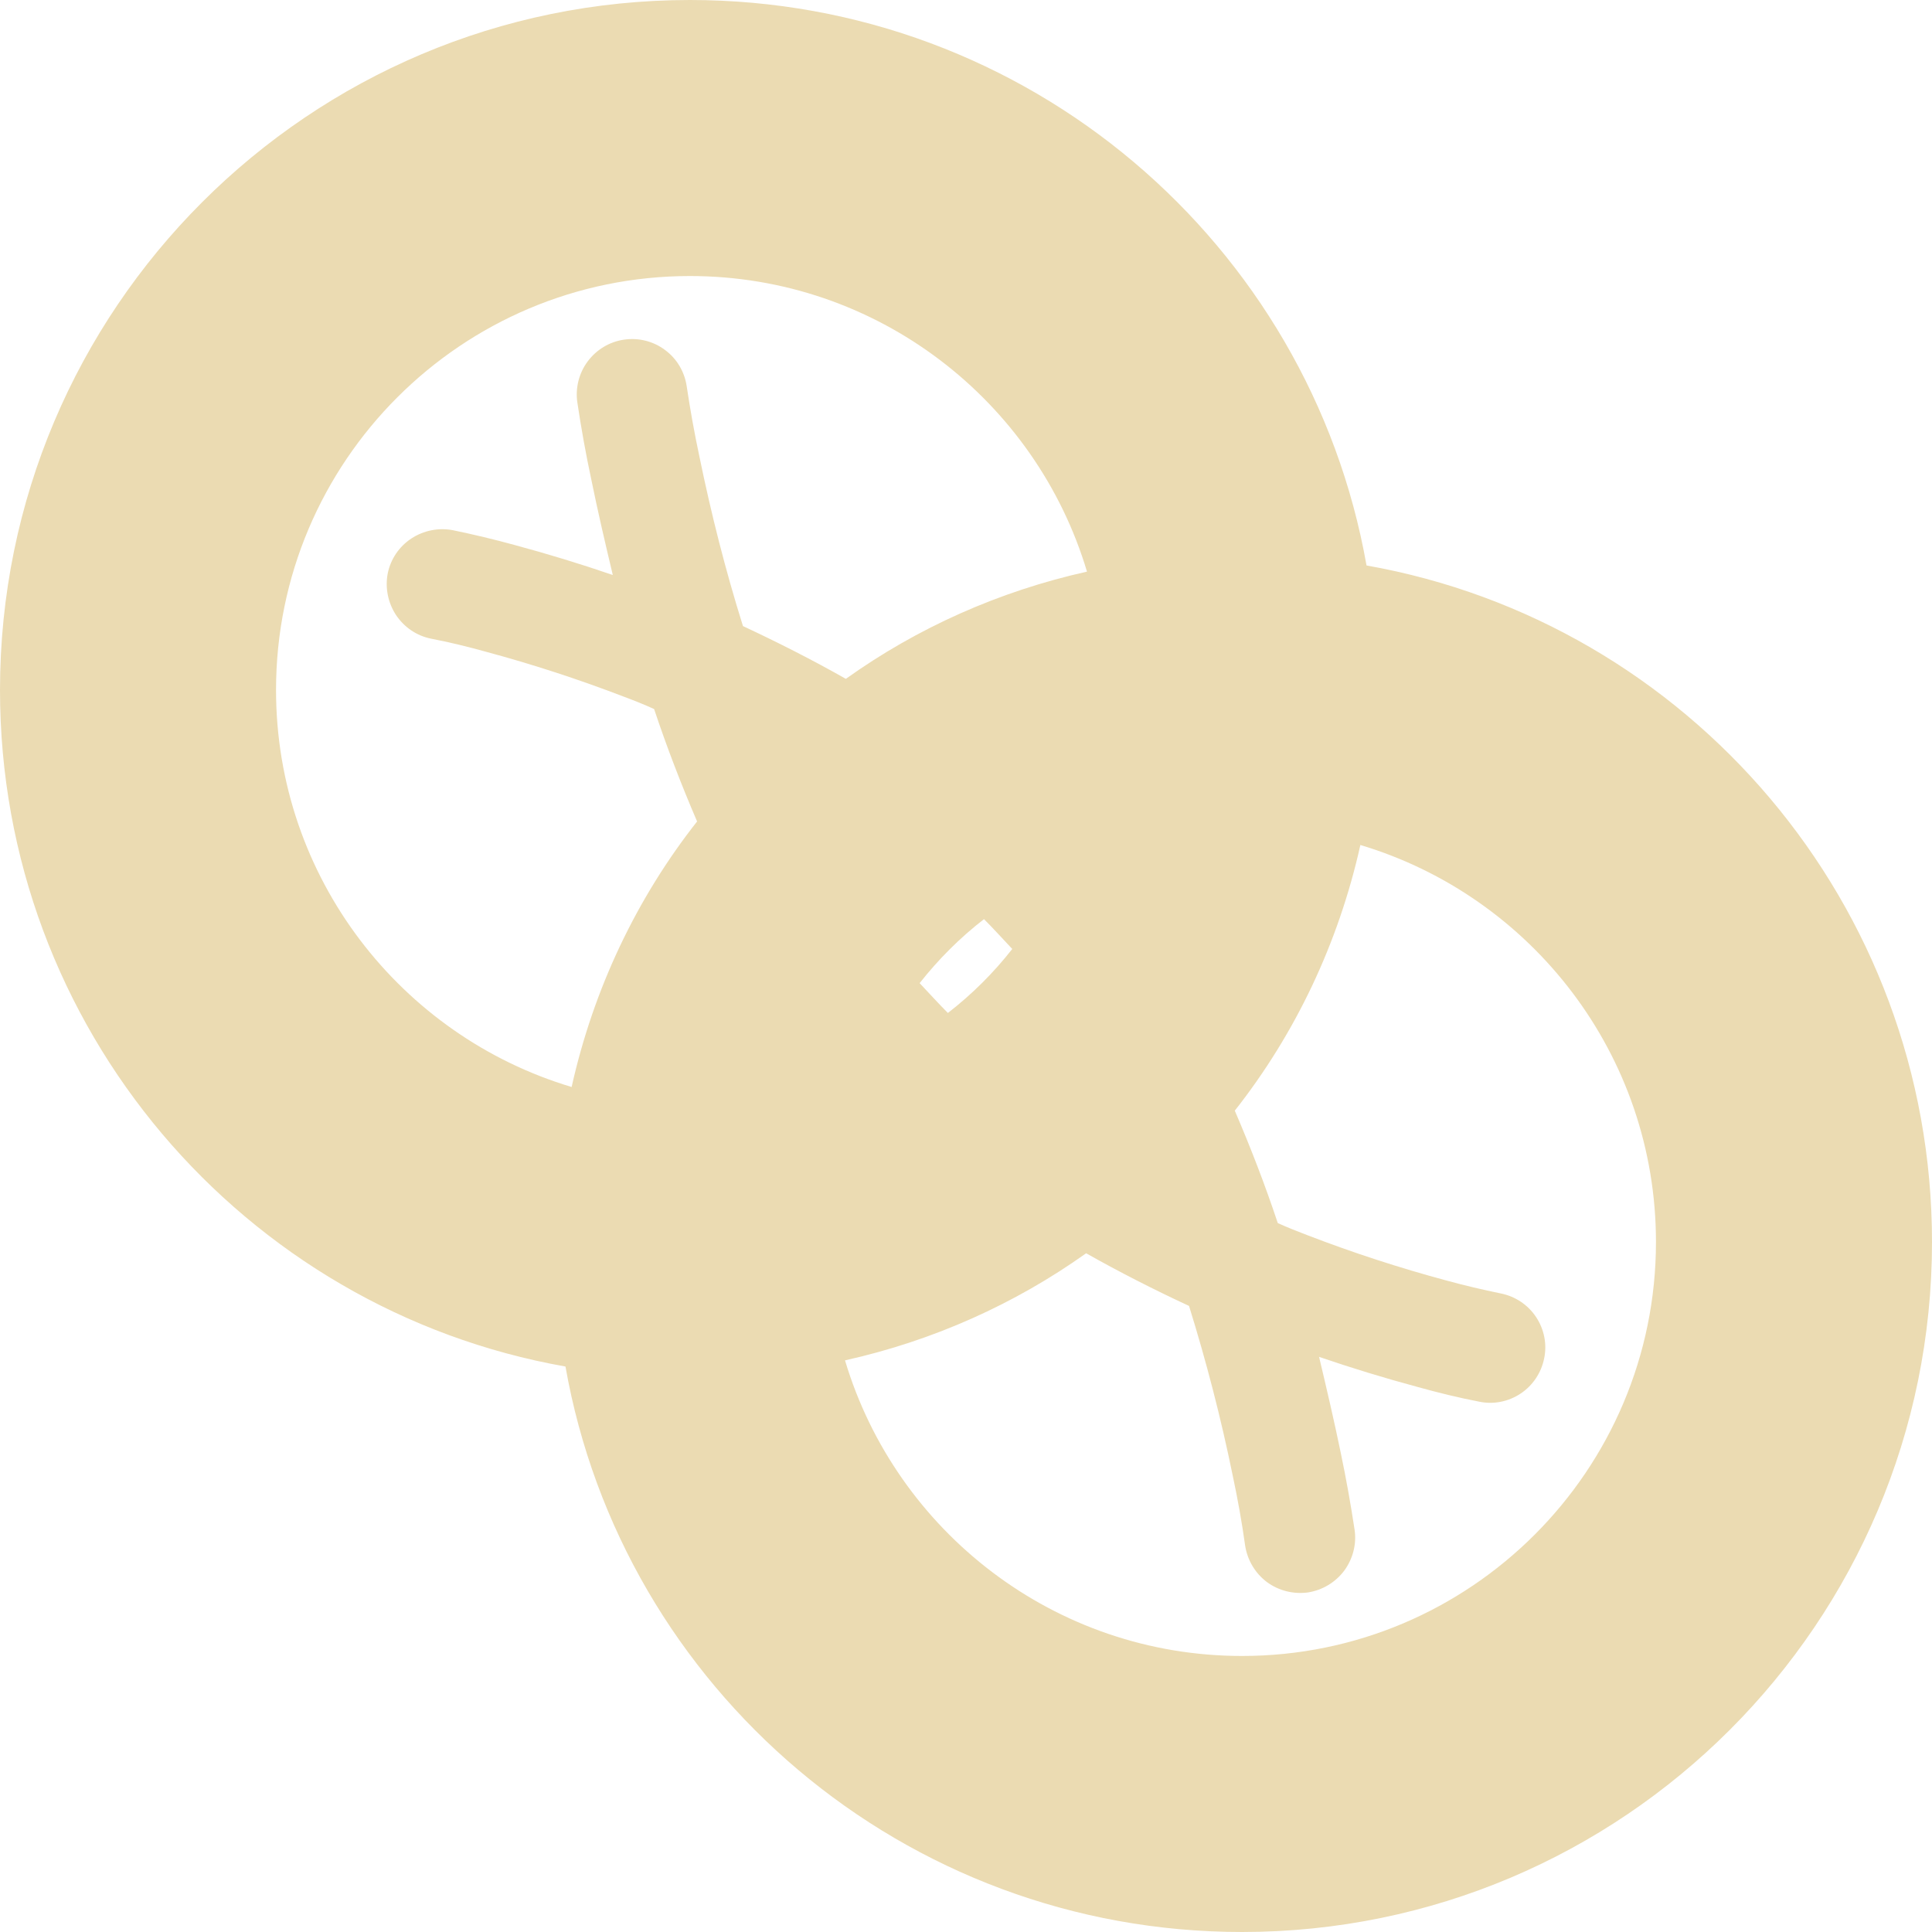
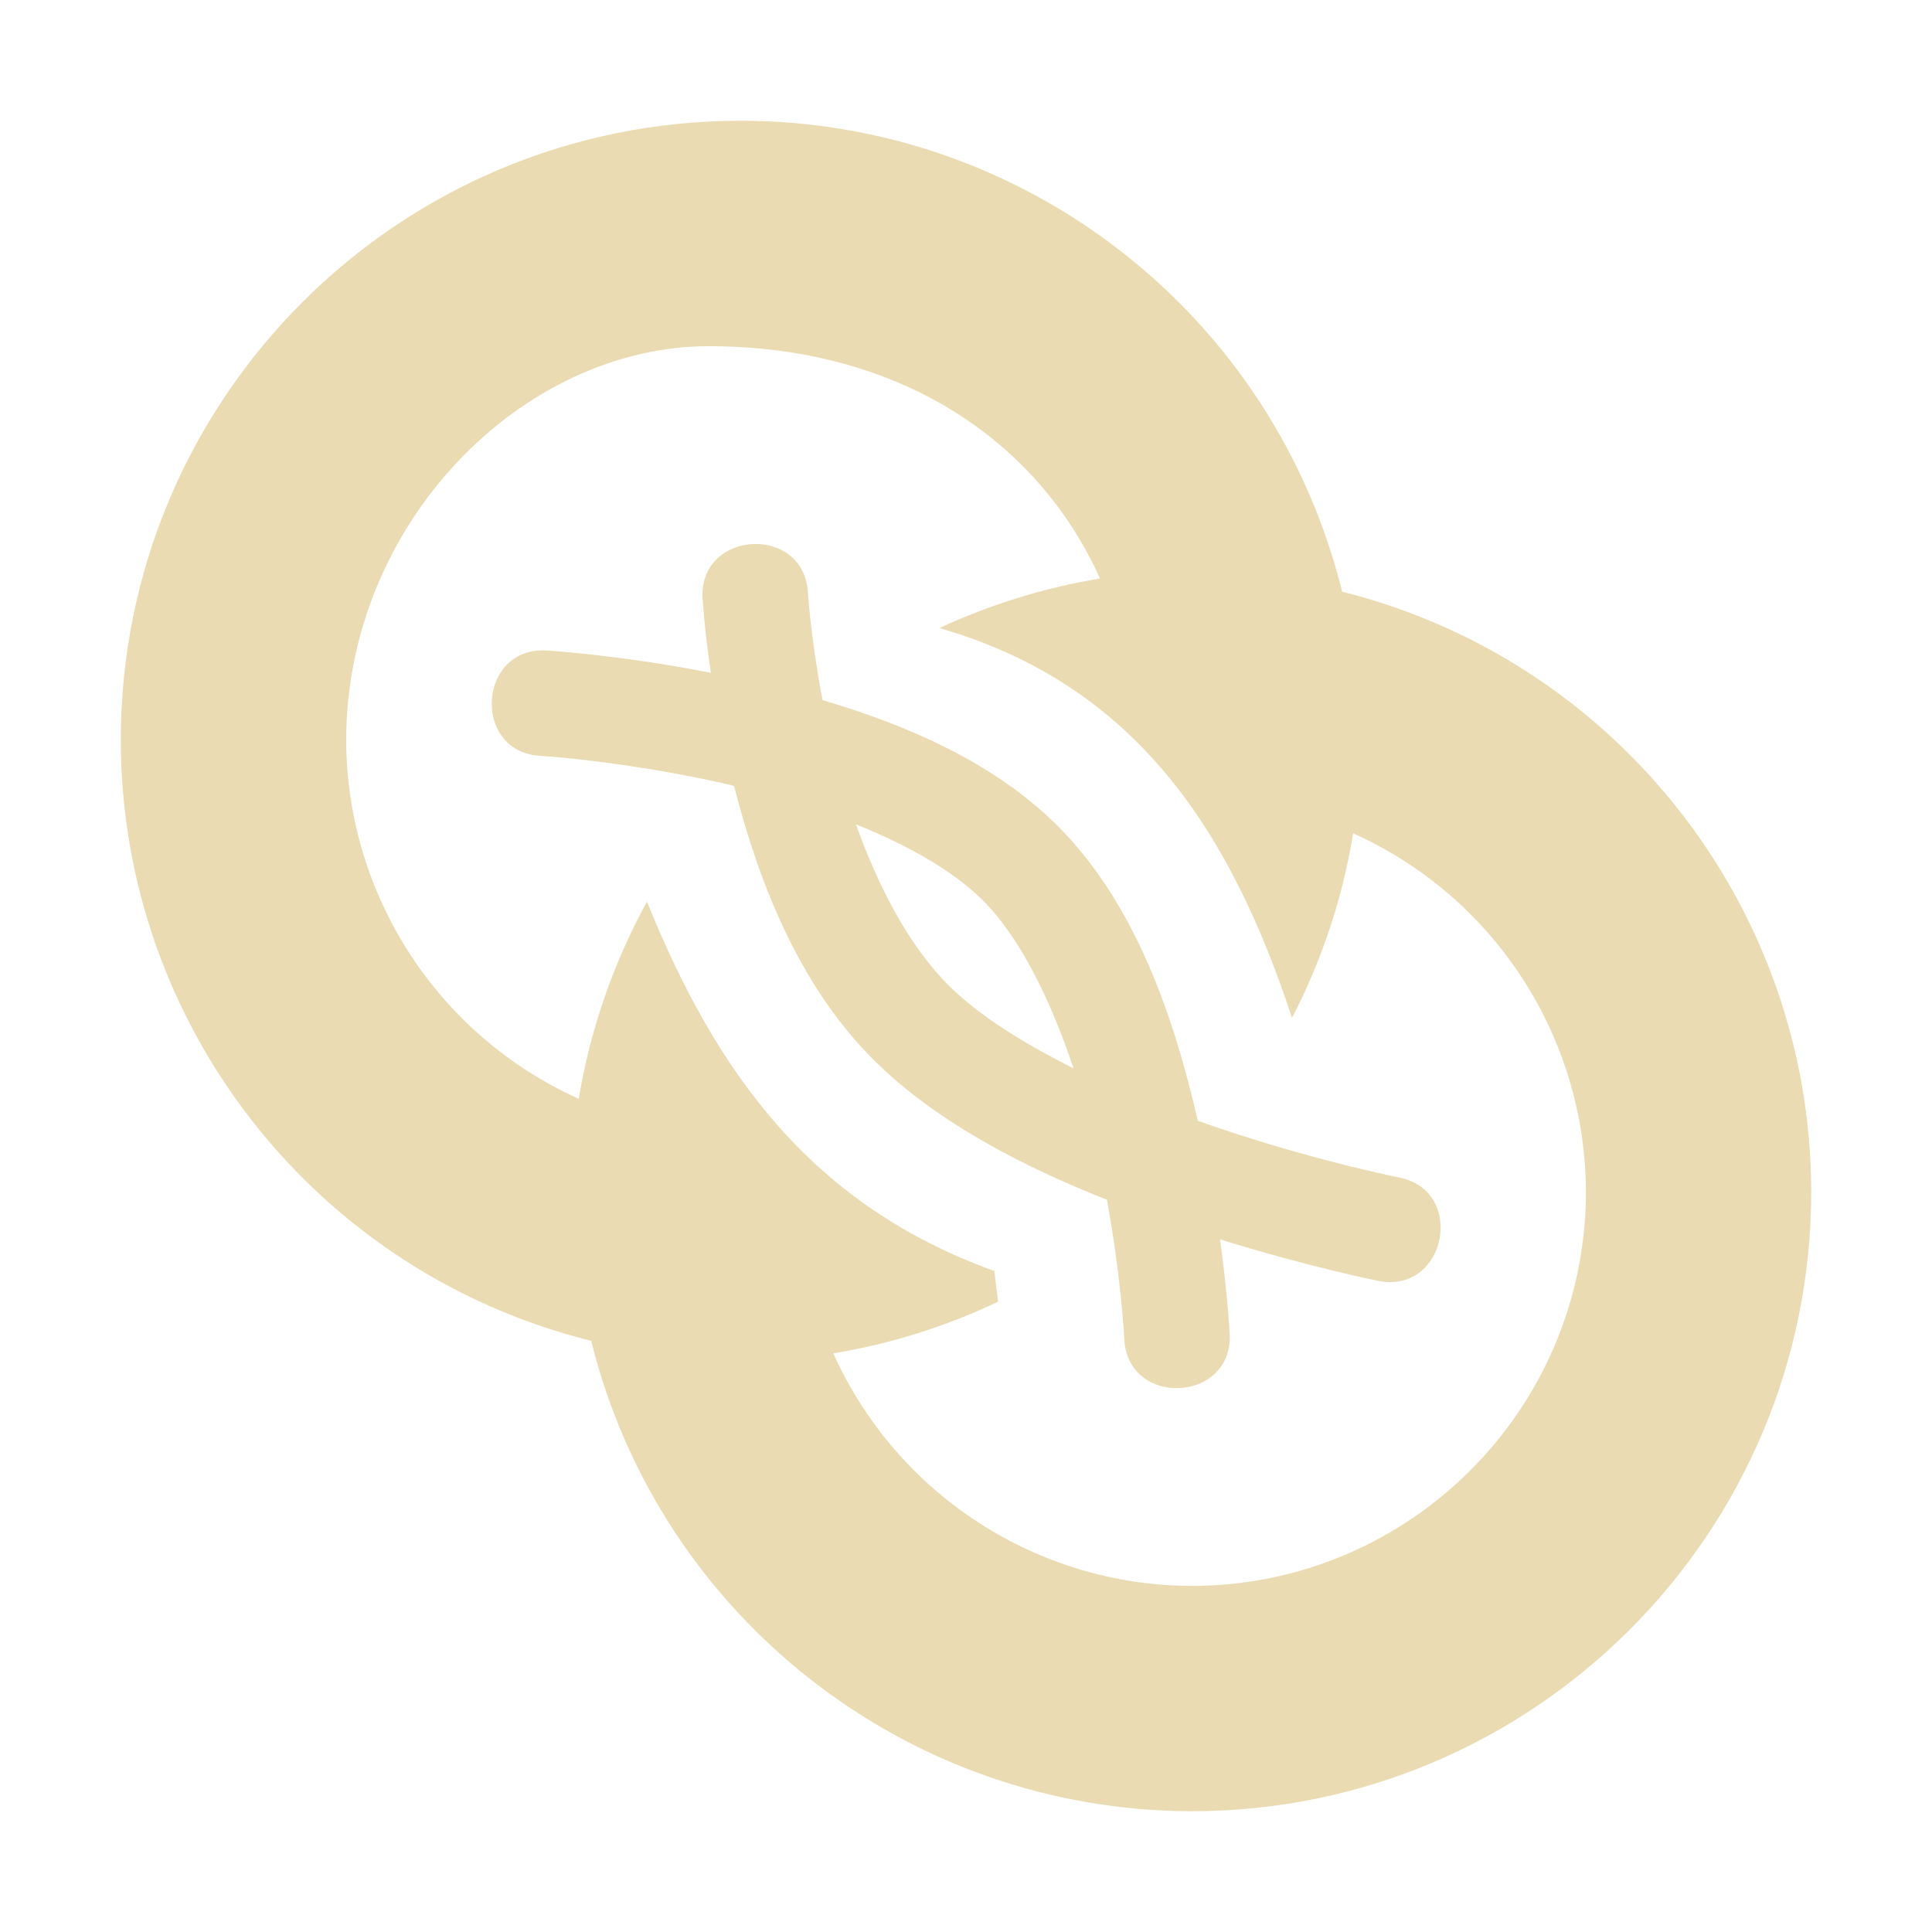
- <svg xmlns="http://www.w3.org/2000/svg" style="isolation:isolate" width="16" height="16" viewBox="0 0 16 16">
+ <svg xmlns="http://www.w3.org/2000/svg" width="16" height="16" version="1.1">
  <defs>
-     <style id="current-color-scheme" type="text/css">
-    .ColorScheme-Text { color:#ebdbb2; } .ColorScheme-Highlight { color:#458588; }
-   </style>
-     <linearGradient id="arrongin" x1="0%" x2="0%" y1="0%" y2="100%">
-       <stop offset="0%" style="stop-color:#d79921; stop-opacity:1" />
-       <stop offset="100%" style="stop-color:#b57614; stop-opacity:1" />
-     </linearGradient>
-     <linearGradient id="aurora" x1="0%" x2="0%" y1="0%" y2="100%">
-       <stop offset="0%" style="stop-color:#83a598; stop-opacity:1" />
-       <stop offset="100%" style="stop-color:#b16286; stop-opacity:1" />
-     </linearGradient>
-     <linearGradient id="fitdance" x1="0%" x2="0%" y1="0%" y2="100%">
-       <stop offset="0%" style="stop-color:#8ec07c; stop-opacity:1" />
-       <stop offset="100%" style="stop-color:#458588; stop-opacity:1" />
-     </linearGradient>
-     <linearGradient id="oomox" x1="0%" x2="0%" y1="0%" y2="100%">
-       <stop offset="0%" style="stop-color:#458588; stop-opacity:1" />
-       <stop offset="100%" style="stop-color:#928374; stop-opacity:1" />
-     </linearGradient>
-     <linearGradient id="rainblue" x1="0%" x2="0%" y1="0%" y2="100%">
-       <stop offset="0%" style="stop-color:#b8bb26; stop-opacity:1" />
-       <stop offset="100%" style="stop-color:#076678; stop-opacity:1" />
-     </linearGradient>
-     <linearGradient id="sunrise" x1="0%" x2="0%" y1="0%" y2="100%">
-       <stop offset="0%" style="stop-color: #fe8019; stop-opacity:1" />
-       <stop offset="100%" style="stop-color: #fabd2f; stop-opacity:1" />
-     </linearGradient>
-     <linearGradient id="telinkrin" x1="0%" x2="0%" y1="0%" y2="100%">
-       <stop offset="0%" style="stop-color: #83a598; stop-opacity:1" />
-       <stop offset="100%" style="stop-color: #83a598; stop-opacity:1" />
-     </linearGradient>
-     <linearGradient id="60spsycho" x1="0%" x2="0%" y1="0%" y2="100%">
-       <stop offset="0%" style="stop-color: #fb4934; stop-opacity:1" />
-       <stop offset="25%" style="stop-color: #fabd2f; stop-opacity:1" />
-       <stop offset="50%" style="stop-color: #fe8019; stop-opacity:1" />
-       <stop offset="100%" style="stop-color: #689d6a; stop-opacity:1" />
-     </linearGradient>
-     <linearGradient id="90ssummer" x1="0%" x2="0%" y1="0%" y2="100%">
-       <stop offset="0%" style="stop-color: #b16286; stop-opacity:1" />
-       <stop offset="20%" style="stop-color: #8ec07c; stop-opacity:1" />
-       <stop offset="50%" style="stop-color: #fabd2f; stop-opacity:1" />
-       <stop offset="100%" style="stop-color: #458588; stop-opacity:1" />
-     </linearGradient>
-     <linearGradient id="cyberneon" x1="0%" x2="0%" y1="0%" y2="100%">
-       <stop offset="0" style="stop-color:#83a598; stop-opacity:1" />
-       <stop offset="1" style="stop-color:#b16286; stop-opacity:1" />
-     </linearGradient>
+     <style id="current-color-scheme" type="text/css">.ColorScheme-Text { color:#ebdbb2; } .ColorScheme-Highlight { color:#458588; }</style>
  </defs>
-   <path style="fill:currentColor" class="ColorScheme-Text" fill-rule="evenodd" d="M 5.773 6.803 C 5.274 7.437 4.916 8.186 4.734 9.002 L 4.734 9.002 C 3.319 8.579 2.286 7.266 2.286 5.714 L 2.286 5.714 C 2.286 3.822 3.822 2.286 5.714 2.286 C 7.266 2.286 8.579 3.319 9.002 4.734 C 8.271 4.897 7.594 5.201 7.005 5.622 C 6.726 5.464 6.442 5.32 6.153 5.185 C 6.008 4.723 5.889 4.253 5.792 3.78 C 5.751 3.588 5.716 3.394 5.687 3.199 C 5.669 3.078 5.605 2.97 5.507 2.898 C 5.409 2.825 5.287 2.795 5.167 2.813 C 5.048 2.83 4.94 2.895 4.867 2.993 C 4.795 3.089 4.764 3.213 4.781 3.331 C 4.813 3.545 4.851 3.757 4.896 3.967 C 4.95 4.233 5.012 4.498 5.075 4.762 C 4.807 4.67 4.535 4.587 4.26 4.513 C 4.092 4.467 3.921 4.426 3.751 4.391 C 3.632 4.368 3.508 4.393 3.406 4.46 C 3.305 4.527 3.235 4.63 3.211 4.749 C 3.188 4.868 3.213 4.992 3.28 5.094 C 3.347 5.194 3.45 5.265 3.569 5.289 C 3.72 5.318 3.871 5.355 4.019 5.396 C 4.409 5.501 4.793 5.626 5.17 5.771 C 5.253 5.802 5.336 5.835 5.417 5.872 C 5.522 6.187 5.642 6.498 5.773 6.803 Z M 7.616 8.142 C 7.772 7.944 7.95 7.766 8.149 7.612 C 8.229 7.692 8.305 7.776 8.383 7.859 C 8.228 8.057 8.049 8.235 7.85 8.389 C 7.77 8.309 7.694 8.224 7.616 8.142 Z M 8.995 10.379 C 8.405 10.799 7.729 11.103 6.998 11.266 C 7.421 12.681 8.734 13.714 10.286 13.714 C 12.178 13.714 13.714 12.178 13.714 10.286 C 13.714 8.734 12.681 7.421 11.266 6.998 L 11.266 6.998 C 11.084 7.814 10.726 8.563 10.226 9.198 C 10.357 9.503 10.477 9.813 10.582 10.129 C 10.663 10.166 10.746 10.198 10.829 10.23 C 11.206 10.375 11.59 10.5 11.98 10.605 C 12.13 10.646 12.279 10.681 12.43 10.712 C 12.549 10.736 12.654 10.806 12.721 10.907 C 12.788 11.008 12.813 11.131 12.788 11.25 C 12.764 11.369 12.694 11.474 12.593 11.541 C 12.492 11.608 12.369 11.633 12.25 11.608 C 12.078 11.575 11.908 11.533 11.739 11.486 C 11.464 11.412 11.193 11.329 10.924 11.237 C 10.987 11.502 11.049 11.767 11.104 12.034 C 11.148 12.244 11.186 12.456 11.218 12.668 C 11.236 12.788 11.204 12.91 11.132 13.008 C 11.059 13.105 10.951 13.169 10.832 13.188 C 10.712 13.204 10.59 13.174 10.492 13.102 C 10.395 13.029 10.331 12.921 10.312 12.802 C 10.285 12.607 10.25 12.413 10.209 12.221 C 10.112 11.746 9.991 11.278 9.847 10.815 C 9.558 10.681 9.273 10.536 8.995 10.379 Z M 11.317 4.683 C 13.983 5.154 16 7.486 16 10.286 C 16 13.44 13.44 16 10.286 16 C 7.486 16 5.154 13.983 4.683 11.317 C 2.017 10.846 0 8.514 0 5.714 L 0 5.714 C 0 2.56 2.56 0 5.714 0 C 8.514 0 10.846 2.017 11.317 4.683 L 11.317 4.683 Z" />
+   <path class="ColorScheme-Text" d="m6.133 1c-2.835 1.03e-4 -5.133 2.298-5.133 5.133 0.005 2.354 1.611 4.404 3.896 4.971 0.567 2.285 2.616 3.891 4.971 3.896 2.835-1.04e-4 5.133-2.298 5.133-5.133-0.005-2.35-1.606-4.395-3.885-4.967-0.567-2.291-2.622-3.9-4.982-3.9zm-0.26 1.867c1.544 9.265e-4 2.709 0.754 3.237 1.924-0.46 0.076-0.907 0.214-1.33 0.41 1.631 0.472 2.412 1.686 2.92 3.229 0.248-0.479 0.419-0.995 0.506-1.527v-2e-3c1.169 0.525 1.923 1.685 1.928 2.967-7.6e-4 1.804-1.464 3.266-3.268 3.266-1.28-0.005-2.439-0.758-2.965-1.926 0.473-0.078 0.932-0.222 1.365-0.428-0.014-0.108-0.019-0.15-0.031-0.254-1.505-0.543-2.299-1.627-2.877-3.059-0.279 0.508-0.47 1.061-0.565 1.633-1.167-0.526-1.92-1.685-1.926-2.965-0.001-1.805 1.461-3.269 3.005-3.268zm-0.054 2.09s0.013 0.245 0.068 0.615c-0.763-0.15-1.361-0.185-1.361-0.185-0.57-0.032-0.621 0.839-0.051 0.873 0.418 0.027 1.069 0.12 1.604 0.248 0.194 0.758 0.523 1.65 1.176 2.289 0.515 0.504 1.223 0.866 1.912 1.139 0.12 0.656 0.144 1.154 0.144 1.154 0.029 0.569 0.9 0.527 0.873-0.043 0 0-0.016-0.319-0.08-0.783 0.74 0.23 1.312 0.344 1.312 0.344 0.562 0.111 0.73-0.749 0.168-0.857-0.18-0.037-0.882-0.191-1.664-0.469-0.194-0.843-0.515-1.81-1.18-2.461-0.523-0.513-1.237-0.819-1.928-1.023-0.098-0.515-0.121-0.887-0.121-0.887-0.029-0.572-0.905-0.525-0.873 0.047zm1.268 1.869c0.417 0.168 0.792 0.375 1.041 0.619 0.319 0.312 0.575 0.842 0.762 1.402-0.407-0.203-0.775-0.432-1.023-0.676-0.339-0.332-0.596-0.834-0.779-1.346z" fill="currentColor" />
</svg>
